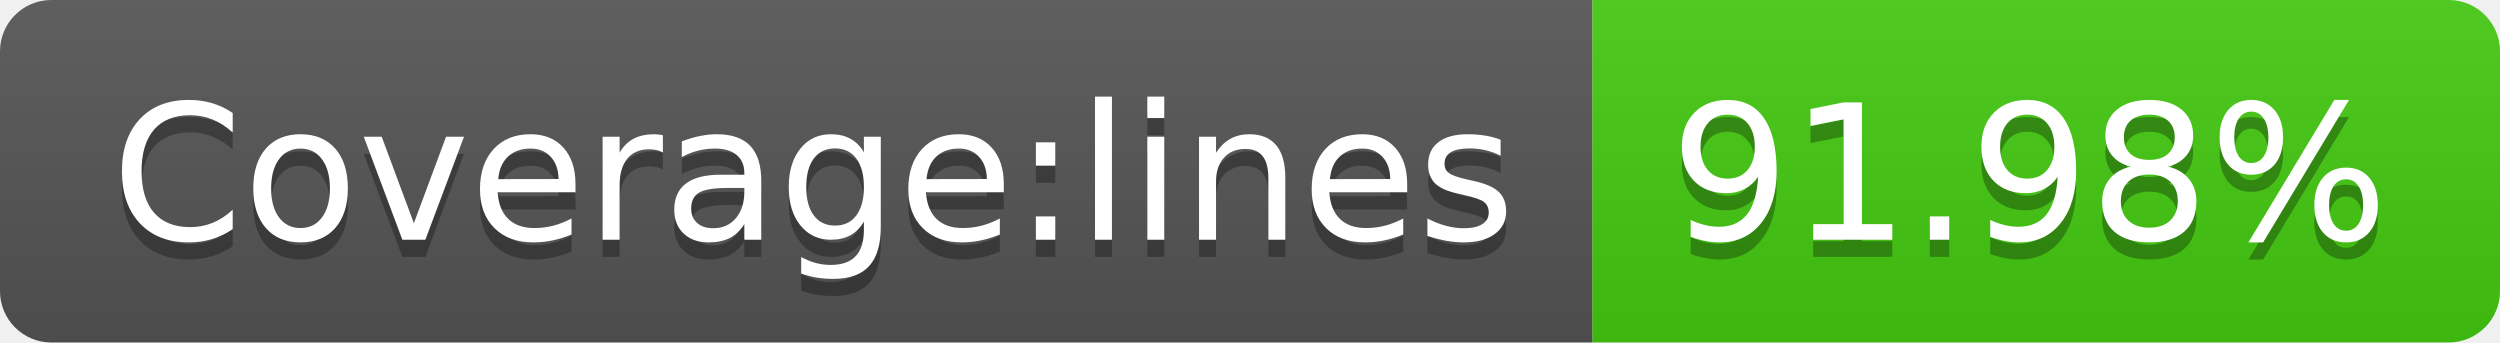
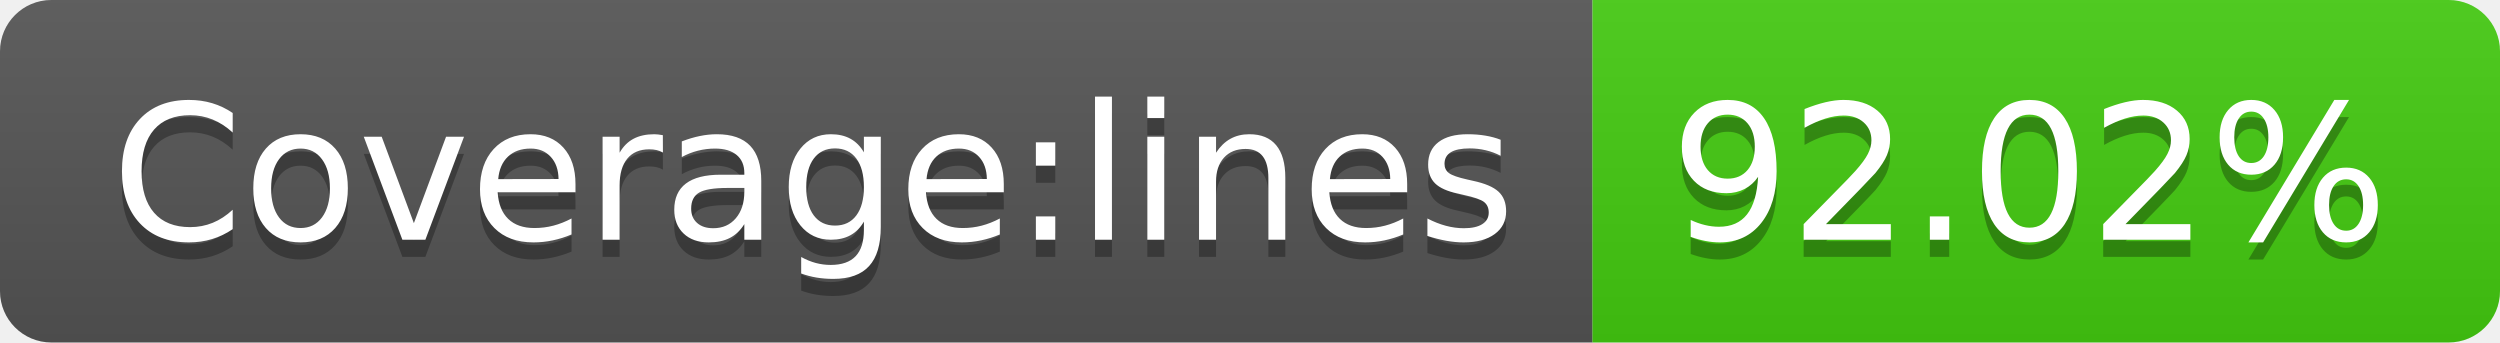
- <svg xmlns="http://www.w3.org/2000/svg" width="146" height="20" role="img" aria-label="Coverage:lines: 91.98%">
+ <svg xmlns="http://www.w3.org/2000/svg" width="146" height="20" role="img" aria-label="Coverage:lines: 92.02%">
  <linearGradient id="s" x2="0" y2="100%">
    <stop offset="0" stop-color="#bbb" stop-opacity=".1" />
    <stop offset="1" stop-opacity=".1" />
  </linearGradient>
  <clipPath id="r">
    <rect width="146" height="20" rx="3" fill="#fff" />
  </clipPath>
  <g clip-path="url(#r)">
    <rect width="93" height="20" fill="#555" />
    <rect x="93" width="53" height="20" fill="#4c1" />
    <rect width="146" height="20" fill="url(#s)" />
  </g>
  <g fill="#fff" text-anchor="middle" font-family="Verdana,Geneva,DejaVu Sans,sans-serif" text-rendering="geometricPrecision" font-size="110">
    <text aria-hidden="true" x="475" y="150" fill="#010101" fill-opacity=".3" transform="scale(.1)" textLength="830">Coverage:lines</text>
    <text x="475" y="140" transform="scale(.1)" fill="#fff" textLength="830">Coverage:lines</text>
-     <text aria-hidden="true" x="1185" y="150" fill="#010101" fill-opacity=".3" transform="scale(.1)" textLength="430">91.98%</text>
-     <text x="1185" y="140" transform="scale(.1)" fill="#fff" textLength="430">91.98%</text>
+     <text aria-hidden="true" x="1185" y="150" fill="#010101" fill-opacity=".3" transform="scale(.1)" textLength="430">92.02%</text>
+     <text x="1185" y="140" transform="scale(.1)" fill="#fff" textLength="430">92.02%</text>
  </g>
</svg>
